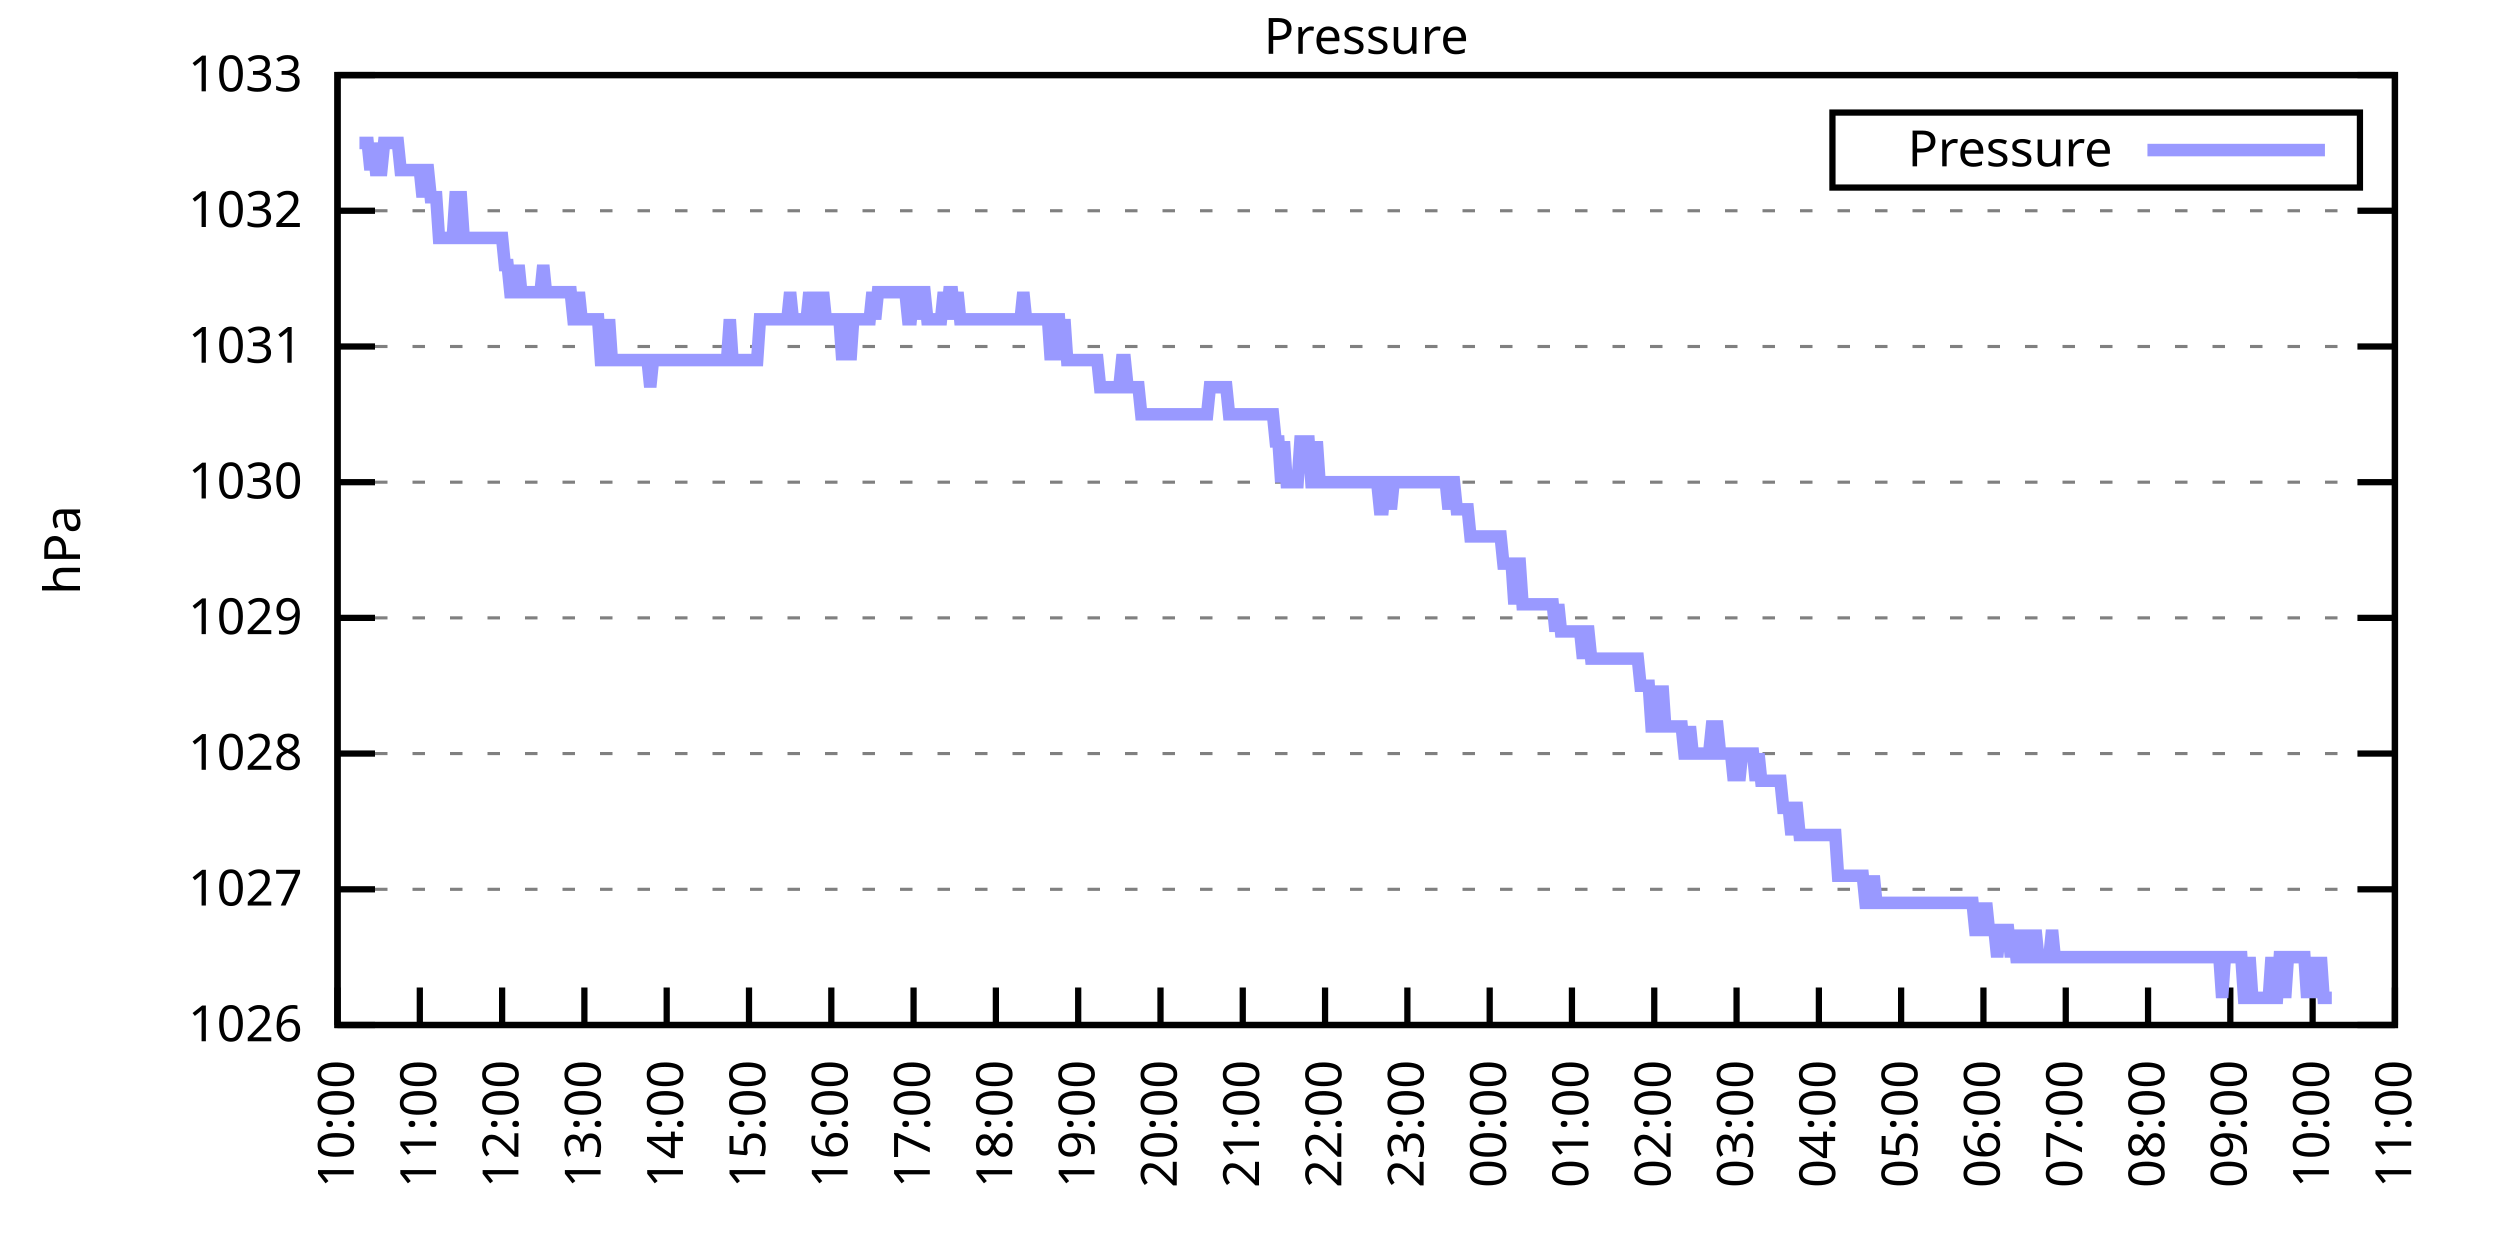
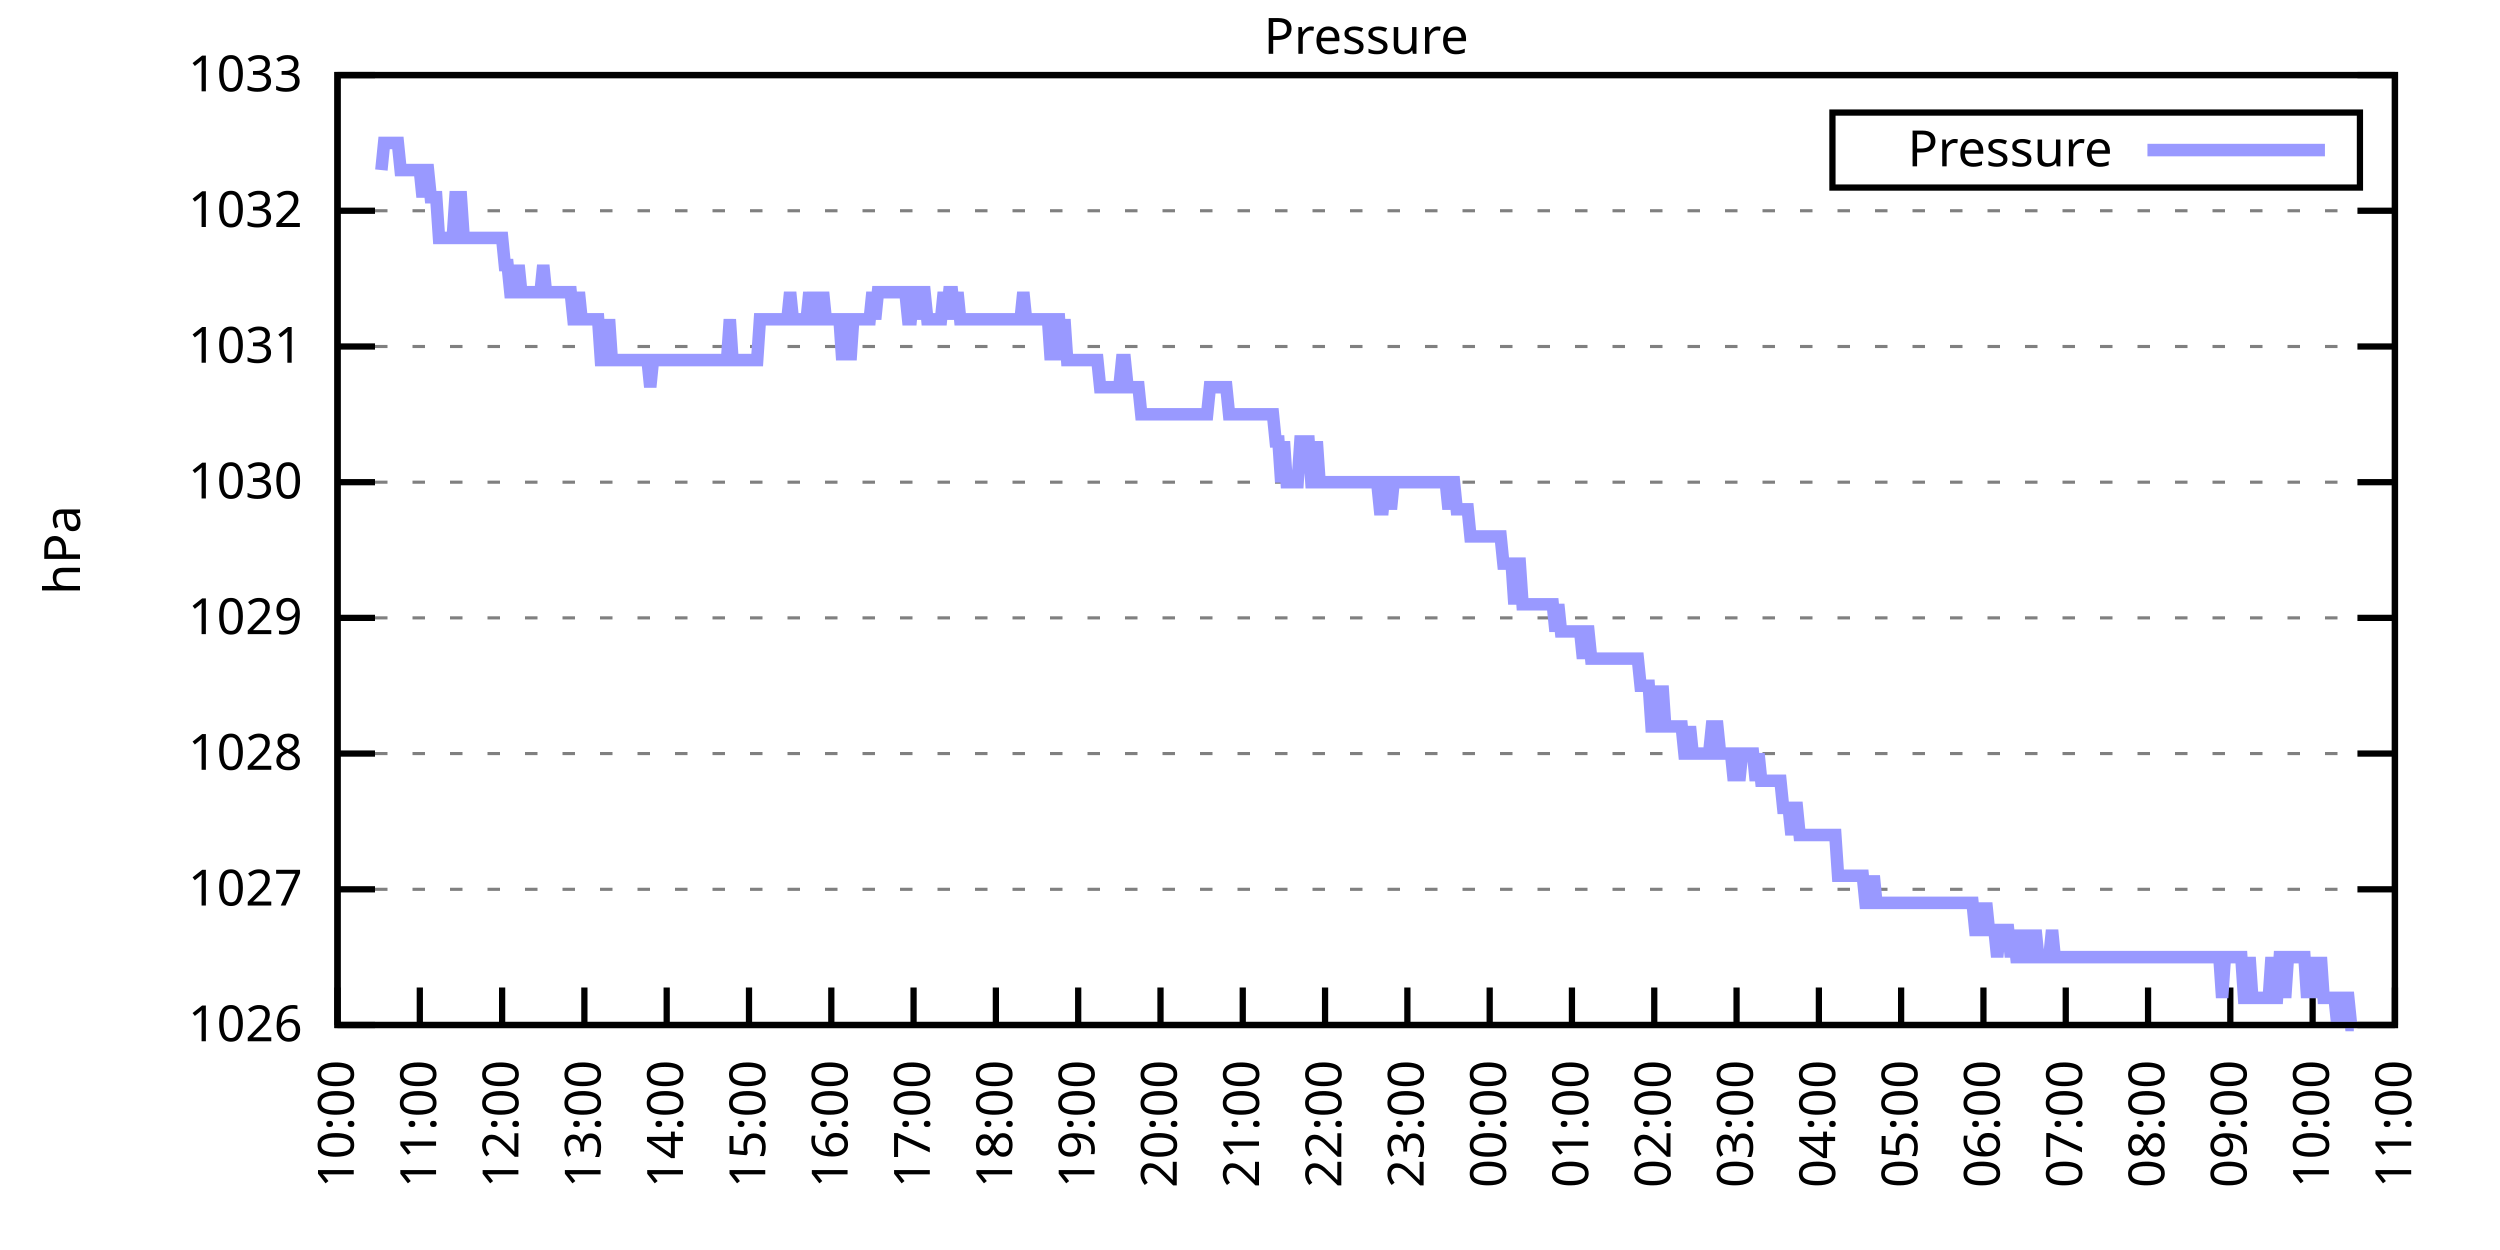
<svg xmlns="http://www.w3.org/2000/svg" xmlns:xlink="http://www.w3.org/1999/xlink" width="400" height="200" viewBox="0 0 400 200">
  <g id="gnuplot_canvas">
    <rect x="0" y="0" width="400" height="200" fill="none" />
    <defs>
      <circle id="gpDot" r="0.5" stroke-width="0.5" stroke="currentColor" />
      <path id="gpPt0" stroke-width="0.333" stroke="currentColor" d="M-1,0 h2 M0,-1 v2" />
      <path id="gpPt1" stroke-width="0.333" stroke="currentColor" d="M-1,-1 L1,1 M1,-1 L-1,1" />
      <path id="gpPt2" stroke-width="0.333" stroke="currentColor" d="M-1,0 L1,0 M0,-1 L0,1 M-1,-1 L1,1 M-1,1 L1,-1" />
      <rect id="gpPt3" stroke-width="0.333" stroke="currentColor" x="-1" y="-1" width="2" height="2" />
      <rect id="gpPt4" stroke-width="0.333" stroke="currentColor" fill="currentColor" x="-1" y="-1" width="2" height="2" />
      <circle id="gpPt5" stroke-width="0.333" stroke="currentColor" cx="0" cy="0" r="1" />
      <use xlink:href="#gpPt5" id="gpPt6" fill="currentColor" stroke="none" />
      <path id="gpPt7" stroke-width="0.333" stroke="currentColor" d="M0,-1.33 L-1.33,0.67 L1.33,0.67 z" />
      <use xlink:href="#gpPt7" id="gpPt8" fill="currentColor" stroke="none" />
      <use xlink:href="#gpPt7" id="gpPt9" stroke="currentColor" transform="rotate(180)" />
      <use xlink:href="#gpPt9" id="gpPt10" fill="currentColor" stroke="none" />
      <use xlink:href="#gpPt3" id="gpPt11" stroke="currentColor" transform="rotate(45)" />
      <use xlink:href="#gpPt11" id="gpPt12" fill="currentColor" stroke="none" />
      <path id="gpPt13" stroke-width="0.333" stroke="currentColor" d="M0,1.330 L1.265,0.411 L0.782,-1.067 L-0.782,-1.076 L-1.265,0.411 z" />
      <use xlink:href="#gpPt13" id="gpPt14" fill="currentColor" stroke="none" />
      <filter id="textbox" filterUnits="objectBoundingBox" x="0" y="0" height="1" width="1">
        <feFlood flood-color="white" flood-opacity="1" result="bgnd" />
        <feComposite in="SourceGraphic" in2="bgnd" operator="atop" />
      </filter>
      <filter id="greybox" filterUnits="objectBoundingBox" x="0" y="0" height="1" width="1">
        <feFlood flood-color="lightgrey" flood-opacity="1" result="grey" />
        <feComposite in="SourceGraphic" in2="grey" operator="atop" />
      </filter>
    </defs>
    <g fill="none" color="white" stroke="currentColor" stroke-width="1.00" stroke-linecap="butt" stroke-linejoin="miter">
</g>
    <g fill="none" color="black" stroke="currentColor" stroke-width="1.00" stroke-linecap="butt" stroke-linejoin="miter">
      <g stroke="none" shape-rendering="crispEdges">
        <polygon fill="rgb(255, 255, 255)" points="54.00,164.00 383.18,164.00 383.18,12.02 54.00,12.02 " />
      </g>
    </g>
    <g fill="none" color="black" stroke="currentColor" stroke-width="1.00" stroke-linecap="butt" stroke-linejoin="miter">
</g>
    <g fill="none" color="black" stroke="black" stroke-width="0.50" stroke-linecap="butt" stroke-linejoin="miter">
</g>
    <g fill="none" color="gray" stroke="currentColor" stroke-width="0.50" stroke-linecap="butt" stroke-linejoin="miter">
      <path stroke="gray" stroke-dasharray="2,4" class="gridline" d="M54.00,164.00 L383.19,164.00  " />
    </g>
    <g fill="none" color="gray" stroke="gray" stroke-width="1.00" stroke-linecap="butt" stroke-linejoin="miter">
</g>
    <g fill="none" color="black" stroke="currentColor" stroke-width="1.00" stroke-linecap="butt" stroke-linejoin="miter">
      <path stroke="black" d="M54.00,164.00 L60.00,164.00 M383.19,164.00 L377.19,164.00  " />
      <g transform="translate(48.40,166.60)" stroke="none" fill="black" font-family="Sans" font-size="8.00" text-anchor="end">
        <text>
          <tspan font-family="Sans"> 1026</tspan>
        </text>
      </g>
    </g>
    <g fill="none" color="black" stroke="currentColor" stroke-width="1.00" stroke-linecap="butt" stroke-linejoin="miter">
</g>
    <g fill="none" color="black" stroke="black" stroke-width="0.50" stroke-linecap="butt" stroke-linejoin="miter">
</g>
    <g fill="none" color="gray" stroke="currentColor" stroke-width="0.50" stroke-linecap="butt" stroke-linejoin="miter">
      <path stroke="gray" stroke-dasharray="2,4" class="gridline" d="M54.00,142.29 L383.19,142.29  " />
    </g>
    <g fill="none" color="gray" stroke="gray" stroke-width="1.00" stroke-linecap="butt" stroke-linejoin="miter">
</g>
    <g fill="none" color="black" stroke="currentColor" stroke-width="1.00" stroke-linecap="butt" stroke-linejoin="miter">
      <path stroke="black" d="M54.00,142.29 L60.00,142.29 M383.19,142.29 L377.19,142.29  " />
      <g transform="translate(48.40,144.89)" stroke="none" fill="black" font-family="Sans" font-size="8.00" text-anchor="end">
        <text>
          <tspan font-family="Sans"> 1027</tspan>
        </text>
      </g>
    </g>
    <g fill="none" color="black" stroke="currentColor" stroke-width="1.00" stroke-linecap="butt" stroke-linejoin="miter">
</g>
    <g fill="none" color="black" stroke="black" stroke-width="0.50" stroke-linecap="butt" stroke-linejoin="miter">
</g>
    <g fill="none" color="gray" stroke="currentColor" stroke-width="0.50" stroke-linecap="butt" stroke-linejoin="miter">
      <path stroke="gray" stroke-dasharray="2,4" class="gridline" d="M54.00,120.57 L383.19,120.57  " />
    </g>
    <g fill="none" color="gray" stroke="gray" stroke-width="1.00" stroke-linecap="butt" stroke-linejoin="miter">
</g>
    <g fill="none" color="black" stroke="currentColor" stroke-width="1.00" stroke-linecap="butt" stroke-linejoin="miter">
      <path stroke="black" d="M54.00,120.57 L60.00,120.57 M383.19,120.57 L377.19,120.57  " />
      <g transform="translate(48.40,123.17)" stroke="none" fill="black" font-family="Sans" font-size="8.00" text-anchor="end">
        <text>
          <tspan font-family="Sans"> 1028</tspan>
        </text>
      </g>
    </g>
    <g fill="none" color="black" stroke="currentColor" stroke-width="1.00" stroke-linecap="butt" stroke-linejoin="miter">
</g>
    <g fill="none" color="black" stroke="black" stroke-width="0.50" stroke-linecap="butt" stroke-linejoin="miter">
</g>
    <g fill="none" color="gray" stroke="currentColor" stroke-width="0.50" stroke-linecap="butt" stroke-linejoin="miter">
      <path stroke="gray" stroke-dasharray="2,4" class="gridline" d="M54.00,98.86 L383.19,98.86  " />
    </g>
    <g fill="none" color="gray" stroke="gray" stroke-width="1.00" stroke-linecap="butt" stroke-linejoin="miter">
</g>
    <g fill="none" color="black" stroke="currentColor" stroke-width="1.00" stroke-linecap="butt" stroke-linejoin="miter">
      <path stroke="black" d="M54.00,98.86 L60.00,98.86 M383.19,98.86 L377.19,98.86  " />
      <g transform="translate(48.40,101.46)" stroke="none" fill="black" font-family="Sans" font-size="8.00" text-anchor="end">
        <text>
          <tspan font-family="Sans"> 1029</tspan>
        </text>
      </g>
    </g>
    <g fill="none" color="black" stroke="currentColor" stroke-width="1.00" stroke-linecap="butt" stroke-linejoin="miter">
</g>
    <g fill="none" color="black" stroke="black" stroke-width="0.50" stroke-linecap="butt" stroke-linejoin="miter">
</g>
    <g fill="none" color="gray" stroke="currentColor" stroke-width="0.50" stroke-linecap="butt" stroke-linejoin="miter">
      <path stroke="gray" stroke-dasharray="2,4" class="gridline" d="M54.00,77.15 L383.19,77.15  " />
    </g>
    <g fill="none" color="gray" stroke="gray" stroke-width="1.00" stroke-linecap="butt" stroke-linejoin="miter">
</g>
    <g fill="none" color="black" stroke="currentColor" stroke-width="1.00" stroke-linecap="butt" stroke-linejoin="miter">
      <path stroke="black" d="M54.00,77.15 L60.00,77.15 M383.19,77.15 L377.19,77.15  " />
      <g transform="translate(48.40,79.75)" stroke="none" fill="black" font-family="Sans" font-size="8.00" text-anchor="end">
        <text>
          <tspan font-family="Sans"> 1030</tspan>
        </text>
      </g>
    </g>
    <g fill="none" color="black" stroke="currentColor" stroke-width="1.00" stroke-linecap="butt" stroke-linejoin="miter">
</g>
    <g fill="none" color="black" stroke="black" stroke-width="0.50" stroke-linecap="butt" stroke-linejoin="miter">
</g>
    <g fill="none" color="gray" stroke="currentColor" stroke-width="0.50" stroke-linecap="butt" stroke-linejoin="miter">
      <path stroke="gray" stroke-dasharray="2,4" class="gridline" d="M54.00,55.44 L383.19,55.44  " />
    </g>
    <g fill="none" color="gray" stroke="gray" stroke-width="1.00" stroke-linecap="butt" stroke-linejoin="miter">
</g>
    <g fill="none" color="black" stroke="currentColor" stroke-width="1.00" stroke-linecap="butt" stroke-linejoin="miter">
      <path stroke="black" d="M54.00,55.44 L60.00,55.44 M383.19,55.44 L377.19,55.44  " />
      <g transform="translate(48.40,58.04)" stroke="none" fill="black" font-family="Sans" font-size="8.00" text-anchor="end">
        <text>
          <tspan font-family="Sans"> 1031</tspan>
        </text>
      </g>
    </g>
    <g fill="none" color="black" stroke="currentColor" stroke-width="1.00" stroke-linecap="butt" stroke-linejoin="miter">
</g>
    <g fill="none" color="black" stroke="black" stroke-width="0.50" stroke-linecap="butt" stroke-linejoin="miter">
</g>
    <g fill="none" color="gray" stroke="currentColor" stroke-width="0.50" stroke-linecap="butt" stroke-linejoin="miter">
      <path stroke="gray" stroke-dasharray="2,4" class="gridline" d="M54.00,33.72 L383.19,33.72  " />
    </g>
    <g fill="none" color="gray" stroke="gray" stroke-width="1.00" stroke-linecap="butt" stroke-linejoin="miter">
</g>
    <g fill="none" color="black" stroke="currentColor" stroke-width="1.00" stroke-linecap="butt" stroke-linejoin="miter">
      <path stroke="black" d="M54.00,33.72 L60.00,33.72 M383.19,33.72 L377.19,33.72  " />
      <g transform="translate(48.40,36.32)" stroke="none" fill="black" font-family="Sans" font-size="8.00" text-anchor="end">
        <text>
          <tspan font-family="Sans"> 1032</tspan>
        </text>
      </g>
    </g>
    <g fill="none" color="black" stroke="currentColor" stroke-width="1.00" stroke-linecap="butt" stroke-linejoin="miter">
</g>
    <g fill="none" color="black" stroke="black" stroke-width="0.50" stroke-linecap="butt" stroke-linejoin="miter">
</g>
    <g fill="none" color="gray" stroke="currentColor" stroke-width="0.50" stroke-linecap="butt" stroke-linejoin="miter">
      <path stroke="gray" stroke-dasharray="2,4" class="gridline" d="M54.00,12.01 L383.19,12.01  " />
    </g>
    <g fill="none" color="gray" stroke="gray" stroke-width="1.00" stroke-linecap="butt" stroke-linejoin="miter">
</g>
    <g fill="none" color="black" stroke="currentColor" stroke-width="1.00" stroke-linecap="butt" stroke-linejoin="miter">
      <path stroke="black" d="M54.00,12.01 L60.00,12.01 M383.19,12.01 L377.19,12.01  " />
      <g transform="translate(48.40,14.61)" stroke="none" fill="black" font-family="Sans" font-size="8.00" text-anchor="end">
        <text>
          <tspan font-family="Sans"> 1033</tspan>
        </text>
      </g>
    </g>
    <g fill="none" color="black" stroke="currentColor" stroke-width="1.00" stroke-linecap="butt" stroke-linejoin="miter">
      <path stroke="black" d="M54.00,164.00 L54.00,158.00  " />
      <g transform="translate(56.60,169.60) rotate(270.00)" stroke="none" fill="black" font-family="Sans" font-size="8.00" text-anchor="end">
        <text>
          <tspan font-family="Sans">10:00</tspan>
        </text>
      </g>
    </g>
    <g fill="none" color="black" stroke="currentColor" stroke-width="1.00" stroke-linecap="butt" stroke-linejoin="miter">
      <path stroke="black" d="M67.17,164.00 L67.17,158.00  " />
      <g transform="translate(69.77,169.60) rotate(270.00)" stroke="none" fill="black" font-family="Sans" font-size="8.00" text-anchor="end">
        <text>
          <tspan font-family="Sans">11:00</tspan>
        </text>
      </g>
    </g>
    <g fill="none" color="black" stroke="currentColor" stroke-width="1.00" stroke-linecap="butt" stroke-linejoin="miter">
      <path stroke="black" d="M80.34,164.00 L80.34,158.00  " />
      <g transform="translate(82.94,169.60) rotate(270.00)" stroke="none" fill="black" font-family="Sans" font-size="8.00" text-anchor="end">
        <text>
          <tspan font-family="Sans">12:00</tspan>
        </text>
      </g>
    </g>
    <g fill="none" color="black" stroke="currentColor" stroke-width="1.00" stroke-linecap="butt" stroke-linejoin="miter">
      <path stroke="black" d="M93.50,164.00 L93.50,158.00  " />
      <g transform="translate(96.10,169.60) rotate(270.00)" stroke="none" fill="black" font-family="Sans" font-size="8.00" text-anchor="end">
        <text>
          <tspan font-family="Sans">13:00</tspan>
        </text>
      </g>
    </g>
    <g fill="none" color="black" stroke="currentColor" stroke-width="1.00" stroke-linecap="butt" stroke-linejoin="miter">
      <path stroke="black" d="M106.67,164.00 L106.67,158.00  " />
      <g transform="translate(109.27,169.60) rotate(270.00)" stroke="none" fill="black" font-family="Sans" font-size="8.00" text-anchor="end">
        <text>
          <tspan font-family="Sans">14:00</tspan>
        </text>
      </g>
    </g>
    <g fill="none" color="black" stroke="currentColor" stroke-width="1.00" stroke-linecap="butt" stroke-linejoin="miter">
      <path stroke="black" d="M119.84,164.00 L119.84,158.00  " />
      <g transform="translate(122.44,169.60) rotate(270.00)" stroke="none" fill="black" font-family="Sans" font-size="8.00" text-anchor="end">
        <text>
          <tspan font-family="Sans">15:00</tspan>
        </text>
      </g>
    </g>
    <g fill="none" color="black" stroke="currentColor" stroke-width="1.00" stroke-linecap="butt" stroke-linejoin="miter">
      <path stroke="black" d="M133.01,164.00 L133.01,158.00  " />
      <g transform="translate(135.61,169.60) rotate(270.00)" stroke="none" fill="black" font-family="Sans" font-size="8.00" text-anchor="end">
        <text>
          <tspan font-family="Sans">16:00</tspan>
        </text>
      </g>
    </g>
    <g fill="none" color="black" stroke="currentColor" stroke-width="1.00" stroke-linecap="butt" stroke-linejoin="miter">
      <path stroke="black" d="M146.17,164.00 L146.17,158.00  " />
      <g transform="translate(148.77,169.60) rotate(270.00)" stroke="none" fill="black" font-family="Sans" font-size="8.00" text-anchor="end">
        <text>
          <tspan font-family="Sans">17:00</tspan>
        </text>
      </g>
    </g>
    <g fill="none" color="black" stroke="currentColor" stroke-width="1.00" stroke-linecap="butt" stroke-linejoin="miter">
      <path stroke="black" d="M159.34,164.00 L159.34,158.00  " />
      <g transform="translate(161.94,169.60) rotate(270.00)" stroke="none" fill="black" font-family="Sans" font-size="8.00" text-anchor="end">
        <text>
          <tspan font-family="Sans">18:00</tspan>
        </text>
      </g>
    </g>
    <g fill="none" color="black" stroke="currentColor" stroke-width="1.00" stroke-linecap="butt" stroke-linejoin="miter">
      <path stroke="black" d="M172.51,164.00 L172.51,158.00  " />
      <g transform="translate(175.11,169.60) rotate(270.00)" stroke="none" fill="black" font-family="Sans" font-size="8.00" text-anchor="end">
        <text>
          <tspan font-family="Sans">19:00</tspan>
        </text>
      </g>
    </g>
    <g fill="none" color="black" stroke="currentColor" stroke-width="1.00" stroke-linecap="butt" stroke-linejoin="miter">
      <path stroke="black" d="M185.68,164.00 L185.68,158.00  " />
      <g transform="translate(188.28,169.60) rotate(270.00)" stroke="none" fill="black" font-family="Sans" font-size="8.00" text-anchor="end">
        <text>
          <tspan font-family="Sans">20:00</tspan>
        </text>
      </g>
    </g>
    <g fill="none" color="black" stroke="currentColor" stroke-width="1.00" stroke-linecap="butt" stroke-linejoin="miter">
      <path stroke="black" d="M198.84,164.00 L198.84,158.00  " />
      <g transform="translate(201.44,169.60) rotate(270.00)" stroke="none" fill="black" font-family="Sans" font-size="8.00" text-anchor="end">
        <text>
          <tspan font-family="Sans">21:00</tspan>
        </text>
      </g>
    </g>
    <g fill="none" color="black" stroke="currentColor" stroke-width="1.00" stroke-linecap="butt" stroke-linejoin="miter">
      <path stroke="black" d="M212.01,164.00 L212.01,158.00  " />
      <g transform="translate(214.61,169.60) rotate(270.00)" stroke="none" fill="black" font-family="Sans" font-size="8.00" text-anchor="end">
        <text>
          <tspan font-family="Sans">22:00</tspan>
        </text>
      </g>
    </g>
    <g fill="none" color="black" stroke="currentColor" stroke-width="1.00" stroke-linecap="butt" stroke-linejoin="miter">
      <path stroke="black" d="M225.18,164.00 L225.18,158.00  " />
      <g transform="translate(227.78,169.60) rotate(270.00)" stroke="none" fill="black" font-family="Sans" font-size="8.00" text-anchor="end">
        <text>
          <tspan font-family="Sans">23:00</tspan>
        </text>
      </g>
    </g>
    <g fill="none" color="black" stroke="currentColor" stroke-width="1.00" stroke-linecap="butt" stroke-linejoin="miter">
      <path stroke="black" d="M238.35,164.00 L238.35,158.00  " />
      <g transform="translate(240.95,169.60) rotate(270.00)" stroke="none" fill="black" font-family="Sans" font-size="8.00" text-anchor="end">
        <text>
          <tspan font-family="Sans">00:00</tspan>
        </text>
      </g>
    </g>
    <g fill="none" color="black" stroke="currentColor" stroke-width="1.00" stroke-linecap="butt" stroke-linejoin="miter">
      <path stroke="black" d="M251.51,164.00 L251.51,158.00  " />
      <g transform="translate(254.11,169.60) rotate(270.00)" stroke="none" fill="black" font-family="Sans" font-size="8.00" text-anchor="end">
        <text>
          <tspan font-family="Sans">01:00</tspan>
        </text>
      </g>
    </g>
    <g fill="none" color="black" stroke="currentColor" stroke-width="1.00" stroke-linecap="butt" stroke-linejoin="miter">
      <path stroke="black" d="M264.68,164.00 L264.68,158.00  " />
      <g transform="translate(267.28,169.60) rotate(270.00)" stroke="none" fill="black" font-family="Sans" font-size="8.00" text-anchor="end">
        <text>
          <tspan font-family="Sans">02:00</tspan>
        </text>
      </g>
    </g>
    <g fill="none" color="black" stroke="currentColor" stroke-width="1.00" stroke-linecap="butt" stroke-linejoin="miter">
      <path stroke="black" d="M277.85,164.00 L277.85,158.00  " />
      <g transform="translate(280.45,169.60) rotate(270.00)" stroke="none" fill="black" font-family="Sans" font-size="8.00" text-anchor="end">
        <text>
          <tspan font-family="Sans">03:00</tspan>
        </text>
      </g>
    </g>
    <g fill="none" color="black" stroke="currentColor" stroke-width="1.00" stroke-linecap="butt" stroke-linejoin="miter">
      <path stroke="black" d="M291.02,164.00 L291.02,158.00  " />
      <g transform="translate(293.62,169.60) rotate(270.00)" stroke="none" fill="black" font-family="Sans" font-size="8.00" text-anchor="end">
        <text>
          <tspan font-family="Sans">04:00</tspan>
        </text>
      </g>
    </g>
    <g fill="none" color="black" stroke="currentColor" stroke-width="1.00" stroke-linecap="butt" stroke-linejoin="miter">
      <path stroke="black" d="M304.18,164.00 L304.18,158.00  " />
      <g transform="translate(306.78,169.60) rotate(270.00)" stroke="none" fill="black" font-family="Sans" font-size="8.00" text-anchor="end">
        <text>
          <tspan font-family="Sans">05:00</tspan>
        </text>
      </g>
    </g>
    <g fill="none" color="black" stroke="currentColor" stroke-width="1.00" stroke-linecap="butt" stroke-linejoin="miter">
      <path stroke="black" d="M317.35,164.00 L317.35,158.00  " />
      <g transform="translate(319.95,169.60) rotate(270.00)" stroke="none" fill="black" font-family="Sans" font-size="8.00" text-anchor="end">
        <text>
          <tspan font-family="Sans">06:00</tspan>
        </text>
      </g>
    </g>
    <g fill="none" color="black" stroke="currentColor" stroke-width="1.00" stroke-linecap="butt" stroke-linejoin="miter">
      <path stroke="black" d="M330.52,164.00 L330.52,158.00  " />
      <g transform="translate(333.12,169.60) rotate(270.00)" stroke="none" fill="black" font-family="Sans" font-size="8.00" text-anchor="end">
        <text>
          <tspan font-family="Sans">07:00</tspan>
        </text>
      </g>
    </g>
    <g fill="none" color="black" stroke="currentColor" stroke-width="1.00" stroke-linecap="butt" stroke-linejoin="miter">
      <path stroke="black" d="M343.69,164.00 L343.69,158.00  " />
      <g transform="translate(346.29,169.60) rotate(270.00)" stroke="none" fill="black" font-family="Sans" font-size="8.00" text-anchor="end">
        <text>
          <tspan font-family="Sans">08:00</tspan>
        </text>
      </g>
    </g>
    <g fill="none" color="black" stroke="currentColor" stroke-width="1.00" stroke-linecap="butt" stroke-linejoin="miter">
      <path stroke="black" d="M356.85,164.00 L356.85,158.00  " />
      <g transform="translate(359.45,169.60) rotate(270.00)" stroke="none" fill="black" font-family="Sans" font-size="8.00" text-anchor="end">
        <text>
          <tspan font-family="Sans">09:00</tspan>
        </text>
      </g>
    </g>
    <g fill="none" color="black" stroke="currentColor" stroke-width="1.00" stroke-linecap="butt" stroke-linejoin="miter">
      <path stroke="black" d="M370.02,164.00 L370.02,158.00  " />
      <g transform="translate(372.62,169.60) rotate(270.00)" stroke="none" fill="black" font-family="Sans" font-size="8.00" text-anchor="end">
        <text>
          <tspan font-family="Sans">10:00</tspan>
        </text>
      </g>
    </g>
    <g fill="none" color="black" stroke="currentColor" stroke-width="1.00" stroke-linecap="butt" stroke-linejoin="miter">
      <path stroke="black" d="M383.19,164.00 L383.19,158.00  " />
      <g transform="translate(385.79,169.60) rotate(270.00)" stroke="none" fill="black" font-family="Sans" font-size="8.00" text-anchor="end">
        <text>
          <tspan font-family="Sans">11:00</tspan>
        </text>
      </g>
    </g>
    <g fill="none" color="black" stroke="currentColor" stroke-width="1.00" stroke-linecap="butt" stroke-linejoin="miter">
</g>
    <g fill="none" color="black" stroke="currentColor" stroke-width="1.00" stroke-linecap="butt" stroke-linejoin="miter">
      <path stroke="black" d="M54.00,12.01 L54.00,164.00 L383.19,164.00 L383.19,12.01 L54.00,12.01 Z  " />
    </g>
    <g fill="none" color="black" stroke="currentColor" stroke-width="1.00" stroke-linecap="butt" stroke-linejoin="miter">
</g>
    <g fill="none" color="black" stroke="currentColor" stroke-width="1.00" stroke-linecap="butt" stroke-linejoin="miter">
      <path stroke="black" d="M293.19,30.01 L293.19,18.01 L377.59,18.01 L377.59,30.01 L293.19,30.01 Z  " />
    </g>
    <g id="Pressure_plot_1">
      <g fill="none" color="white" stroke="black" stroke-width="2.00" stroke-linecap="butt" stroke-linejoin="miter">
</g>
      <g fill="none" color="black" stroke="currentColor" stroke-width="2.00" stroke-linecap="butt" stroke-linejoin="miter">
        <g transform="translate(337.99,26.61)" stroke="none" fill="black" font-family="Sans" font-size="8.00" text-anchor="end">
          <text>
            <tspan font-family="Sans">Pressure</tspan>
          </text>
        </g>
      </g>
      <g fill="none" color="black" stroke="currentColor" stroke-width="2.00" stroke-linecap="butt" stroke-linejoin="miter">
-         <path stroke="rgb(153, 153, 255)" d="M343.59,24.01 L371.99,24.01 M57.51,22.87 L57.95,22.87 L58.39,22.87 L58.83,22.87 L59.27,27.21 L59.71,22.87   L60.14,27.21 L60.58,27.21 L61.02,27.21 L61.46,22.87 L61.90,22.87 L62.34,22.87 L62.78,22.87 L63.22,22.87   L63.66,22.87 L64.10,27.21 L64.53,27.21 L64.97,27.21 L65.41,27.21 L65.85,27.21 L66.29,27.21 L66.73,27.21   L67.17,27.21 L67.61,31.55 L68.05,27.21 L68.48,27.21 L68.92,31.55 L69.36,31.55 L69.80,31.55 L70.24,38.07   L70.68,38.07 L71.12,38.07 L71.56,38.07 L72.00,38.07 L72.43,38.07 L72.87,31.55 L73.31,31.55 L73.75,31.55   L74.19,38.07 L74.63,38.07 L75.07,38.07 L75.51,38.07 L75.95,38.07 L76.38,38.07 L76.82,38.07 L77.26,38.07   L77.70,38.07 L78.14,38.07 L78.58,38.07 L79.02,38.07 L79.46,38.07 L79.90,38.07 L80.34,38.07 L80.77,42.41   L81.21,42.41 L81.65,46.75 L82.09,46.75 L82.53,46.75 L82.97,42.41 L83.41,46.75 L83.85,46.75 L84.29,46.75   L84.72,46.75 L85.16,46.75 L85.60,46.75 L86.04,46.75 L86.48,46.75 L86.92,42.41 L87.36,46.75 L87.80,46.75   L88.24,46.75 L88.67,46.75 L89.11,46.75 L89.55,46.75 L89.99,46.75 L90.43,46.75 L90.87,46.75 L91.31,46.75   L91.75,51.09 L92.19,51.09 L92.62,46.75 L93.06,51.09 L93.50,51.09 L93.94,51.09 L94.38,51.09 L94.82,51.09   L95.26,51.09 L95.70,51.09 L96.14,57.61 L96.58,57.61 L97.01,57.61 L97.45,51.09 L97.89,57.61 L98.33,57.61   L98.77,57.61 L99.21,57.61 L99.65,57.61 L100.09,57.61 L100.53,57.61 L100.96,57.61 L101.40,57.61 L101.84,57.61   L102.28,57.61 L102.72,57.61 L103.16,57.61 L103.60,57.61 L104.04,61.95 L104.48,57.61 L104.91,57.61 L105.35,57.61   L105.79,57.61 L106.23,57.61 L106.67,57.61 L107.11,57.61 L107.55,57.61 L107.99,57.61 L108.43,57.61 L108.87,57.61   L109.30,57.61 L109.74,57.61 L110.18,57.61 L110.62,57.61 L111.06,57.61 L111.50,57.61 L111.94,57.61 L112.38,57.61   L112.82,57.61 L113.25,57.61 L113.69,57.61 L114.13,57.61 L114.57,57.61 L115.01,57.61 L115.45,57.61 L115.89,57.61   L116.33,57.61 L116.77,51.09 L117.20,57.61 L117.64,57.61 L118.08,57.61 L118.52,57.61 L118.96,57.61 L119.40,57.61   L119.84,57.61 L120.28,57.61 L120.72,57.61 L121.15,57.61 L121.59,51.09 L122.03,51.09 L122.47,51.09 L122.91,51.09   L123.35,51.09 L123.79,51.09 L124.23,51.09 L124.67,51.09 L125.11,51.09 L125.54,51.09 L125.98,51.09 L126.42,46.75   L126.86,51.09 L127.30,51.09 L127.74,51.09 L128.18,51.09 L128.62,51.09 L129.06,51.09 L129.49,46.75 L129.93,51.09   L130.37,51.09 L130.81,46.75 L131.25,51.09 L131.69,46.75 L132.13,51.09 L132.57,51.09 L133.01,51.09 L133.44,51.09   L133.88,51.09 L134.32,51.09 L134.76,57.61 L135.20,51.09 L135.64,51.09 L136.08,57.61 L136.52,51.09 L136.96,51.09   L137.39,51.09 L137.83,51.09 L138.27,51.09 L138.71,51.09 L139.15,51.09 L139.59,46.75 L140.03,51.09 L140.47,46.75   L140.91,46.75 L141.35,46.75 L141.78,46.75 L142.22,46.75 L142.66,46.75 L143.10,46.75 L143.54,46.75 L143.98,46.75   L144.42,46.75 L144.86,46.75 L145.30,51.09 L145.73,51.09 L146.17,46.75 L146.61,46.75 L147.05,51.09 L147.49,46.75   L147.93,46.75 L148.37,51.09 L148.81,51.09 L149.25,51.09 L149.68,51.09 L150.12,51.09 L150.56,51.09 L151.00,46.75   L151.44,51.09 L151.88,46.75 L152.32,46.75 L152.76,51.09 L153.20,46.75 L153.63,51.09 L154.07,51.09 L154.51,51.09   L154.95,51.09 L155.39,51.09 L155.83,51.09 L156.27,51.09 L156.71,51.09 L157.15,51.09 L157.59,51.09 L158.02,51.09   L158.46,51.09 L158.90,51.09 L159.34,51.09 L159.78,51.09 L160.22,51.09 L160.66,51.09 L161.10,51.09 L161.54,51.09   L161.97,51.09 L162.41,51.09 L162.85,51.09 L163.29,51.09 L163.73,46.75 L164.17,51.09 L164.61,51.09 L165.05,51.09   L165.49,51.09 L165.92,51.09 L166.36,51.09 L166.80,51.09 L167.24,51.09 L167.68,51.09 L168.12,57.61 L168.56,51.09   L169.00,51.09 L169.44,51.09 L169.87,57.61 L170.31,51.09 L170.75,57.61 L171.19,57.61 L171.63,57.61 L172.07,57.61   L172.51,57.61 L172.95,57.61 L173.39,57.61 L173.83,57.61 L174.26,57.61 L174.70,57.61 L175.14,57.61 L175.58,57.61   L176.02,61.95 L176.46,61.95 L176.90,61.95 L177.34,61.95 L177.78,61.95 L178.21,61.95 L178.65,61.95 L179.09,61.95   L179.53,57.61 L179.97,57.61 L180.41,61.95 L180.85,61.95 L181.29,61.95 L181.73,61.95 L182.16,61.95 L182.60,66.29   L183.04,66.29 L183.48,66.29 L183.92,66.29 L184.36,66.29 L184.80,66.29 L185.24,66.29 L185.68,66.29 L186.11,66.29   L186.55,66.29 L186.99,66.29 L187.43,66.29 L187.87,66.29 L188.31,66.29 L188.75,66.29 L189.19,66.29 L189.63,66.29   L190.07,66.29 L190.50,66.29 L190.94,66.29 L191.38,66.29 L191.82,66.29 L192.26,66.29 L192.70,66.29 L193.14,66.29   L193.58,61.95 L194.02,61.95 L194.45,61.95 L194.89,61.95 L195.33,61.95 L195.77,61.95 L196.21,61.95 L196.65,66.29   L197.09,66.29 L197.53,66.29 L197.97,66.29 L198.40,66.29 L198.84,66.29 L199.28,66.29 L199.72,66.29 L200.16,66.29   L200.60,66.29 L201.04,66.29 L201.48,66.29 L201.92,66.29 L202.35,66.29 L202.79,66.29 L203.23,66.29 L203.67,66.29   L204.11,70.63 L204.55,70.63 L204.99,77.15 L205.43,70.63 L205.87,77.15 L206.31,77.15 L206.74,77.15 L207.18,77.15   L207.62,77.15 L208.06,70.63 L208.50,70.63 L208.94,70.63 L209.38,70.63 L209.82,77.15 L210.26,77.15 L210.69,70.63   L211.13,77.15 L211.57,77.15 L212.01,77.15 L212.45,77.15 L212.89,77.15 L213.33,77.15 L213.77,77.15 L214.21,77.15   L214.64,77.15 L215.08,77.15 L215.52,77.15 L215.96,77.15 L216.40,77.15 L216.84,77.15 L217.28,77.15 L217.72,77.15   L218.16,77.15 L218.60,77.15 L219.03,77.15 L219.47,77.15 L219.91,77.15 L220.35,77.15 L220.79,81.49 L221.23,81.49   L221.67,77.15 L222.11,77.15 L222.55,81.49 L222.98,77.15 L223.42,77.15 L223.86,77.15 L224.30,77.15 L224.74,77.15   L225.18,77.15 L225.62,77.15 L226.06,77.15 L226.50,77.15 L226.93,77.15 L227.37,77.15 L227.81,77.15 L228.25,77.15   L228.69,77.15 L229.13,77.15 L229.57,77.15 L230.01,77.15 L230.45,77.15 L230.88,77.15 L231.32,77.15 L231.76,81.49   L232.20,77.15 L232.64,77.15 L233.08,81.49 L233.52,81.49 L233.96,81.49 L234.40,81.49 L234.84,81.49 L235.27,85.83   L235.71,85.83 L236.15,85.83 L236.59,85.83 L237.03,85.83 L237.47,85.83 L237.91,85.83 L238.35,85.83 L238.79,85.83   L239.22,85.83 L239.66,85.83 L240.10,85.83 L240.54,90.18 L240.98,90.18 L241.42,90.18 L241.86,90.18 L242.30,96.69   L242.74,90.18 L243.17,90.18 L243.61,96.69 L244.05,96.69 L244.49,96.69 L244.93,96.69 L245.37,96.69 L245.81,96.69   L246.25,96.69 L246.69,96.69 L247.12,96.69 L247.56,96.69 L248.00,96.69 L248.44,96.69 L248.88,101.03 L249.32,96.69   L249.76,101.03 L250.20,101.03 L250.64,101.03 L251.08,101.03 L251.51,101.03 L251.95,101.03 L252.39,101.03 L252.83,101.03   L253.27,105.38 L253.71,101.03 L254.15,101.03 L254.59,105.38 L255.03,105.38 L255.46,105.38 L255.90,105.38 L256.34,105.38   L256.78,105.38 L257.22,105.38 L257.66,105.38 L258.10,105.38 L258.54,105.38 L258.98,105.38 L259.41,105.38 L259.85,105.38   L260.29,105.38 L260.73,105.38 L261.17,105.38 L261.61,105.38 L262.05,105.38 L262.49,109.72 L262.93,109.72 L263.36,109.72   L263.80,109.72 L264.24,116.23 L264.68,116.23 L265.12,109.72 L265.56,116.23 L266.00,109.72 L266.44,116.23 L266.88,116.23   L267.32,116.23 L267.75,116.23 L268.19,116.23 L268.63,116.23 L269.07,116.23 L269.51,120.57 L269.95,120.57 L270.39,116.23   L270.83,120.57 L271.27,120.57 L271.70,120.57 L272.14,120.57 L272.58,120.57 L273.02,120.57 L273.46,120.57 L273.90,116.23   L274.34,116.23 L274.78,116.23 L275.22,120.57 L275.65,120.57 L276.09,120.57 L276.53,120.57 L276.97,120.57 L277.41,124.92   L277.85,120.57 L278.29,124.92 L278.73,120.57 L279.17,120.57 L279.60,120.57 L280.04,120.57 L280.48,120.57 L280.92,124.92   L281.36,120.57 L281.80,124.92 L282.24,124.92 L282.68,124.92 L283.12,124.92 L283.56,124.92 L283.99,124.92 L284.43,124.92   L284.87,124.92 L285.31,129.26 L285.75,129.26 L286.19,129.26 L286.63,133.60 L287.07,129.26 L287.51,129.26 L287.94,133.60   L288.38,133.60 L288.82,133.60 L289.26,133.60 L289.70,133.60 L290.14,133.60 L290.58,133.60 L291.02,133.60 L291.46,133.60   L291.89,133.60 L292.33,133.60 L292.77,133.60 L293.21,133.60 L293.65,133.60 L294.09,140.12 L294.53,140.12 L294.97,140.12   L295.41,140.12 L295.84,140.12 L296.28,140.12 L296.72,140.12 L297.16,140.12 L297.60,140.12 L298.04,140.12 L298.48,144.46   L298.92,144.46 L299.36,144.46 L299.80,140.12 L300.23,144.46 L300.67,144.46 L301.11,144.46 L301.55,144.46 L301.99,144.46   L302.43,144.46 L302.87,144.46 L303.31,144.46 L303.75,144.46 L304.18,144.46 L304.62,144.46 L305.06,144.46 L305.50,144.46   L305.94,144.46 L306.38,144.46 L306.82,144.46 L307.26,144.46 L307.70,144.46 L308.13,144.46 L308.57,144.46 L309.01,144.46   L309.45,144.46 L309.89,144.46 L310.33,144.46 L310.77,144.46 L311.21,144.46 L311.65,144.46 L312.08,144.46 L312.52,144.46   L312.96,144.46 L313.40,144.46 L313.84,144.46 L314.28,144.46 L314.72,144.46 L315.16,144.46 L315.60,144.46 L316.04,148.80   L316.47,148.80 L316.91,144.46 L317.35,148.80 L317.79,144.46 L318.23,148.80 L318.67,148.80 L319.11,148.80 L319.55,153.14   L319.99,148.80 L320.42,148.80 L320.86,148.80 L321.30,148.80 L321.74,153.14 L322.18,148.80 L322.62,153.14 L323.06,153.14   L323.50,148.80 L323.94,153.14 L324.37,148.80 L324.81,153.14 L325.25,153.14 L325.69,148.80 L326.13,153.14 L326.57,153.14   L327.01,153.14 L327.45,153.14 L327.89,153.14 L328.33,148.80 L328.76,153.14 L329.20,153.14 L329.64,153.14 L330.08,153.14   L330.52,153.14 L330.96,153.14 L331.40,153.14 L331.84,153.14 L332.28,153.14 L332.71,153.14 L333.15,153.14 L333.59,153.14   L334.03,153.14 L334.47,153.14 L334.91,153.14 L335.35,153.14 L335.79,153.14 L336.23,153.14 L336.66,153.14 L337.10,153.14   L337.54,153.14 L337.98,153.14 L338.42,153.14 L338.86,153.14 L339.30,153.14 L339.74,153.14 L340.18,153.14 L340.61,153.14   L341.05,153.14 L341.49,153.14 L341.93,153.14 L342.37,153.14 L342.81,153.14 L343.25,153.14 L343.69,153.14 L344.13,153.14   L344.57,153.14 L345.00,153.14 L345.44,153.14 L345.88,153.14 L346.32,153.14 L346.76,153.14 L347.20,153.14 L347.64,153.14   L348.08,153.14 L348.52,153.14 L348.95,153.14 L349.39,153.14 L349.83,153.14 L350.27,153.14 L350.71,153.14 L351.15,153.14   L351.59,153.14 L352.03,153.14 L352.47,153.14 L352.90,153.14 L353.34,153.14 L353.78,153.14 L354.22,153.14 L354.66,153.14   L355.10,153.14 L355.54,159.66 L355.98,153.14 L356.42,153.14 L356.85,153.14 L357.29,153.14 L357.73,153.14 L358.17,153.14   L358.61,153.14 L359.05,159.66 L359.49,159.66 L359.93,153.14 L360.37,159.66 L360.81,159.66 L361.24,159.66 L361.68,159.66   L362.12,159.66 L362.56,159.66 L363.00,159.66 L363.44,153.14 L363.88,159.66 L364.32,159.66 L364.76,153.14 L365.19,153.14   L365.63,159.66 L366.07,153.14 L366.51,153.14 L366.95,153.14 L367.39,153.14 L367.83,153.14 L368.27,153.14 L368.71,153.14   L369.14,159.66 L369.58,153.14 L370.02,159.66 L370.46,153.14 L370.90,159.66 L371.34,153.14 L371.78,159.66 L372.22,159.66   L372.66,159.66 L373.09,159.66  " />
+         <path stroke="rgb(153, 153, 255)" d="M343.59,24.01 L371.99,24.01 M61.02,27.21 L61.46,22.87 L61.90,22.87 L62.34,22.87 L62.78,22.87 L63.22,22.87   L63.66,22.87 L64.10,27.21 L64.53,27.21 L64.97,27.21 L65.41,27.21 L65.85,27.21 L66.29,27.21 L66.73,27.21   L67.17,27.21 L67.61,31.55 L68.05,27.21 L68.48,27.21 L68.92,31.55 L69.36,31.55 L69.80,31.55 L70.24,38.07   L70.68,38.07 L71.12,38.07 L71.56,38.07 L72.00,38.07 L72.43,38.07 L72.87,31.55 L73.31,31.55 L73.75,31.55   L74.19,38.07 L74.63,38.07 L75.07,38.07 L75.51,38.07 L75.95,38.07 L76.38,38.07 L76.82,38.07 L77.26,38.07   L77.70,38.07 L78.14,38.07 L78.58,38.07 L79.02,38.07 L79.46,38.07 L79.90,38.07 L80.34,38.07 L80.77,42.41   L81.21,42.41 L81.65,46.75 L82.09,46.75 L82.53,46.75 L82.97,42.41 L83.41,46.75 L83.85,46.75 L84.29,46.75   L84.72,46.75 L85.16,46.75 L85.60,46.75 L86.04,46.75 L86.48,46.75 L86.92,42.41 L87.36,46.75 L87.80,46.75   L88.24,46.75 L88.67,46.75 L89.11,46.75 L89.55,46.75 L89.99,46.75 L90.43,46.75 L90.87,46.75 L91.31,46.75   L91.75,51.09 L92.19,51.09 L92.62,46.75 L93.06,51.09 L93.50,51.09 L93.94,51.09 L94.38,51.09 L94.82,51.09   L95.26,51.09 L95.70,51.09 L96.14,57.61 L96.58,57.61 L97.01,57.61 L97.45,51.09 L97.89,57.61 L98.33,57.61   L98.77,57.61 L99.21,57.61 L99.65,57.61 L100.09,57.61 L100.53,57.61 L100.96,57.61 L101.40,57.61 L101.84,57.61   L102.28,57.61 L102.72,57.61 L103.16,57.61 L103.60,57.61 L104.04,61.95 L104.48,57.61 L104.91,57.61 L105.35,57.61   L105.79,57.61 L106.23,57.61 L106.67,57.61 L107.11,57.61 L107.55,57.61 L107.99,57.61 L108.43,57.61 L108.87,57.61   L109.30,57.61 L109.74,57.61 L110.18,57.61 L110.62,57.61 L111.06,57.61 L111.50,57.61 L111.94,57.61 L112.38,57.61   L112.82,57.61 L113.25,57.61 L113.69,57.61 L114.13,57.61 L114.57,57.61 L115.01,57.61 L115.45,57.61 L115.89,57.61   L116.33,57.61 L116.77,51.09 L117.20,57.61 L117.64,57.61 L118.08,57.61 L118.52,57.61 L118.96,57.61 L119.40,57.61   L119.84,57.61 L120.28,57.61 L120.72,57.61 L121.15,57.61 L121.59,51.09 L122.03,51.09 L122.47,51.09 L122.91,51.09   L123.35,51.09 L123.79,51.09 L124.23,51.09 L124.67,51.09 L125.11,51.09 L125.54,51.09 L125.98,51.09 L126.42,46.75   L126.86,51.09 L127.30,51.09 L127.74,51.09 L128.18,51.09 L128.62,51.09 L129.06,51.09 L129.49,46.75 L129.93,51.09   L130.37,51.09 L130.81,46.75 L131.25,51.09 L131.69,46.75 L132.13,51.09 L132.57,51.09 L133.01,51.09 L133.44,51.09   L133.88,51.09 L134.32,51.09 L134.76,57.61 L135.20,51.09 L135.64,51.09 L136.08,57.61 L136.52,51.09 L136.96,51.09   L137.39,51.09 L137.83,51.09 L138.27,51.09 L138.71,51.09 L139.15,51.09 L139.59,46.75 L140.03,51.09 L140.47,46.75   L140.91,46.75 L141.35,46.75 L141.78,46.75 L142.22,46.75 L142.66,46.75 L143.10,46.75 L143.54,46.75 L143.98,46.75   L144.42,46.75 L144.86,46.75 L145.30,51.09 L145.73,51.09 L146.17,46.75 L146.61,46.75 L147.05,51.09 L147.49,46.75   L147.93,46.75 L148.37,51.09 L148.81,51.09 L149.25,51.09 L149.68,51.09 L150.12,51.09 L150.56,51.09 L151.00,46.75   L151.44,51.09 L151.88,46.75 L152.32,46.75 L152.76,51.09 L153.20,46.75 L153.63,51.09 L154.07,51.09 L154.51,51.09   L154.95,51.09 L155.39,51.09 L155.83,51.09 L156.27,51.09 L156.71,51.09 L157.15,51.09 L157.59,51.09 L158.02,51.09   L158.46,51.09 L158.90,51.09 L159.34,51.09 L159.78,51.09 L160.22,51.09 L160.66,51.09 L161.10,51.09 L161.54,51.09   L161.97,51.09 L162.41,51.09 L162.85,51.09 L163.29,51.09 L163.73,46.75 L164.17,51.09 L164.61,51.09 L165.05,51.09   L165.49,51.09 L165.92,51.09 L166.36,51.09 L166.80,51.09 L167.24,51.09 L167.68,51.09 L168.12,57.61 L168.56,51.09   L169.00,51.09 L169.44,51.09 L169.87,57.61 L170.31,51.09 L170.75,57.61 L171.19,57.61 L171.63,57.61 L172.07,57.61   L172.51,57.61 L172.95,57.61 L173.39,57.61 L173.83,57.61 L174.26,57.61 L174.70,57.61 L175.14,57.61 L175.58,57.61   L176.02,61.95 L176.46,61.95 L176.90,61.95 L177.34,61.95 L177.78,61.95 L178.21,61.95 L178.65,61.95 L179.09,61.95   L179.53,57.61 L179.97,57.61 L180.41,61.95 L180.85,61.95 L181.29,61.95 L181.73,61.95 L182.16,61.95 L182.60,66.29   L183.04,66.29 L183.48,66.29 L183.92,66.29 L184.36,66.29 L184.80,66.29 L185.24,66.29 L185.68,66.29 L186.11,66.29   L186.55,66.29 L186.99,66.29 L187.43,66.29 L187.87,66.29 L188.31,66.29 L188.75,66.29 L189.19,66.29 L189.63,66.29   L190.07,66.29 L190.50,66.29 L190.94,66.29 L191.38,66.29 L191.82,66.29 L192.26,66.29 L192.70,66.29 L193.14,66.29   L193.58,61.95 L194.02,61.95 L194.45,61.95 L194.89,61.95 L195.33,61.95 L195.77,61.95 L196.21,61.95 L196.65,66.29   L197.09,66.29 L197.53,66.29 L197.97,66.29 L198.40,66.29 L198.84,66.29 L199.28,66.29 L199.72,66.29 L200.16,66.29   L200.60,66.29 L201.04,66.29 L201.48,66.29 L201.92,66.29 L202.35,66.29 L202.79,66.29 L203.23,66.29 L203.67,66.29   L204.11,70.63 L204.55,70.63 L204.99,77.15 L205.43,70.63 L205.87,77.15 L206.31,77.15 L206.74,77.15 L207.18,77.15   L207.62,77.15 L208.06,70.63 L208.50,70.63 L208.94,70.63 L209.38,70.63 L209.82,77.15 L210.26,77.15 L210.69,70.63   L211.13,77.15 L211.57,77.15 L212.01,77.15 L212.45,77.15 L212.89,77.15 L213.33,77.15 L213.77,77.15 L214.21,77.15   L214.64,77.15 L215.08,77.15 L215.52,77.15 L215.96,77.15 L216.40,77.15 L216.84,77.15 L217.28,77.15 L217.72,77.15   L218.16,77.15 L218.60,77.15 L219.03,77.15 L219.47,77.15 L219.91,77.15 L220.35,77.15 L220.79,81.49 L221.23,81.49   L221.67,77.15 L222.11,77.15 L222.55,81.49 L222.98,77.15 L223.42,77.15 L223.86,77.15 L224.30,77.15 L224.74,77.15   L225.18,77.15 L225.62,77.15 L226.06,77.15 L226.50,77.15 L226.93,77.15 L227.37,77.15 L227.81,77.15 L228.25,77.15   L228.69,77.15 L229.13,77.15 L229.57,77.15 L230.01,77.15 L230.45,77.15 L230.88,77.15 L231.32,77.15 L231.76,81.49   L232.20,77.15 L232.64,77.15 L233.08,81.49 L233.52,81.49 L233.96,81.49 L234.40,81.49 L234.84,81.49 L235.27,85.83   L235.71,85.83 L236.15,85.83 L236.59,85.83 L237.03,85.83 L237.47,85.83 L237.91,85.83 L238.35,85.83 L238.79,85.83   L239.22,85.83 L239.66,85.83 L240.10,85.83 L240.54,90.18 L240.98,90.18 L241.42,90.18 L241.86,90.18 L242.30,96.69   L242.74,90.18 L243.17,90.18 L243.61,96.69 L244.05,96.69 L244.49,96.69 L244.93,96.69 L245.37,96.69 L245.81,96.69   L246.25,96.69 L246.69,96.69 L247.12,96.69 L247.56,96.69 L248.00,96.69 L248.44,96.69 L248.88,101.03 L249.32,96.69   L249.76,101.03 L250.20,101.03 L250.64,101.03 L251.08,101.03 L251.51,101.03 L251.95,101.03 L252.39,101.03 L252.83,101.03   L253.27,105.38 L253.71,101.03 L254.15,101.03 L254.59,105.38 L255.03,105.38 L255.46,105.38 L255.90,105.38 L256.34,105.38   L256.78,105.38 L257.22,105.38 L257.66,105.38 L258.10,105.38 L258.54,105.38 L258.98,105.38 L259.41,105.38 L259.85,105.38   L260.29,105.38 L260.73,105.38 L261.17,105.38 L261.61,105.38 L262.05,105.38 L262.49,109.72 L262.93,109.72 L263.36,109.72   L263.80,109.72 L264.24,116.23 L264.68,116.23 L265.12,109.72 L265.56,116.23 L266.00,109.72 L266.44,116.23 L266.88,116.23   L267.32,116.23 L267.75,116.23 L268.19,116.23 L268.63,116.23 L269.07,116.23 L269.51,120.57 L269.95,120.57 L270.39,116.23   L270.83,120.57 L271.27,120.57 L271.70,120.57 L272.14,120.57 L272.58,120.57 L273.02,120.57 L273.46,120.57 L273.90,116.23   L274.34,116.23 L274.78,116.23 L275.22,120.57 L275.65,120.57 L276.09,120.57 L276.53,120.57 L276.97,120.57 L277.41,124.92   L277.85,120.57 L278.29,124.92 L278.73,120.57 L279.17,120.57 L279.60,120.57 L280.04,120.57 L280.48,120.57 L280.92,124.92   L281.36,120.57 L281.80,124.92 L282.24,124.92 L282.68,124.92 L283.12,124.92 L283.56,124.92 L283.99,124.92 L284.43,124.92   L284.87,124.92 L285.31,129.26 L285.75,129.26 L286.19,129.26 L286.63,133.60 L287.07,129.26 L287.51,129.26 L287.94,133.60   L288.38,133.60 L288.82,133.60 L289.26,133.60 L289.70,133.60 L290.14,133.60 L290.58,133.60 L291.02,133.60 L291.46,133.60   L291.89,133.60 L292.33,133.60 L292.77,133.60 L293.21,133.60 L293.65,133.60 L294.09,140.12 L294.53,140.12 L294.97,140.12   L295.41,140.12 L295.84,140.12 L296.28,140.12 L296.72,140.12 L297.16,140.12 L297.60,140.12 L298.04,140.12 L298.48,144.46   L298.92,144.46 L299.36,144.46 L299.80,140.12 L300.23,144.46 L300.67,144.46 L301.11,144.46 L301.55,144.46 L301.99,144.46   L302.43,144.46 L302.87,144.46 L303.31,144.46 L303.75,144.46 L304.18,144.46 L304.62,144.46 L305.06,144.46 L305.50,144.46   L305.94,144.46 L306.38,144.46 L306.82,144.46 L307.26,144.46 L307.70,144.46 L308.13,144.46 L308.57,144.46 L309.01,144.46   L309.45,144.46 L309.89,144.46 L310.33,144.46 L310.77,144.46 L311.21,144.46 L311.65,144.46 L312.08,144.46 L312.52,144.46   L312.96,144.46 L313.40,144.46 L313.84,144.46 L314.28,144.46 L314.72,144.46 L315.16,144.46 L315.60,144.46 L316.04,148.80   L316.47,148.80 L316.91,144.46 L317.35,148.80 L317.79,144.46 L318.23,148.80 L318.67,148.80 L319.11,148.80 L319.55,153.14   L319.99,148.80 L320.42,148.80 L320.86,148.80 L321.30,148.80 L321.74,153.14 L322.18,148.80 L322.62,153.14 L323.06,153.14   L323.50,148.80 L323.94,153.14 L324.37,148.80 L324.81,153.14 L325.25,153.14 L325.69,148.80 L326.13,153.14 L326.57,153.14   L327.01,153.14 L327.45,153.14 L327.89,153.14 L328.33,148.80 L328.76,153.14 L329.20,153.14 L329.64,153.14 L330.08,153.14   L330.52,153.14 L330.96,153.14 L331.40,153.14 L331.84,153.14 L332.28,153.14 L332.71,153.14 L333.15,153.14 L333.59,153.14   L334.03,153.14 L334.47,153.14 L334.91,153.14 L335.35,153.14 L335.79,153.14 L336.23,153.14 L336.66,153.14 L337.10,153.14   L337.54,153.14 L337.98,153.14 L338.42,153.14 L338.86,153.14 L339.30,153.14 L339.74,153.14 L340.18,153.14 L340.61,153.14   L341.05,153.14 L341.49,153.14 L341.93,153.14 L342.37,153.14 L342.81,153.14 L343.25,153.14 L343.69,153.14 L344.13,153.14   L344.57,153.14 L345.00,153.14 L345.44,153.14 L345.88,153.14 L346.32,153.14 L346.76,153.14 L347.20,153.14 L347.64,153.14   L348.08,153.14 L348.52,153.14 L348.95,153.14 L349.39,153.14 L349.83,153.14 L350.27,153.14 L350.71,153.14 L351.15,153.14   L351.59,153.14 L352.03,153.14 L352.47,153.14 L352.90,153.14 L353.34,153.14 L353.78,153.14 L354.22,153.14 L354.66,153.14   L355.10,153.14 L355.54,159.66 L355.98,153.14 L356.42,153.14 L356.85,153.14 L357.29,153.14 L357.73,153.14 L358.17,153.14   L358.61,153.14 L359.05,159.66 L359.49,159.66 L359.93,153.14 L360.37,159.66 L360.81,159.66 L361.24,159.66 L361.68,159.66   L362.12,159.66 L362.56,159.66 L363.00,159.66 L363.44,153.14 L363.88,159.66 L364.32,159.66 L364.76,153.14 L365.19,153.14   L365.63,159.66 L366.07,153.14 L366.51,153.14 L366.95,153.14 L367.39,153.14 L367.83,153.14 L368.27,153.14 L368.71,153.14   L369.14,159.66 L369.58,153.14 L370.02,159.66 L370.46,153.14 L370.90,159.66 L371.34,153.14 L371.78,159.66 L372.22,159.66   L372.66,159.66 L373.09,159.66 L373.53,159.66 L373.97,164.00 L374.41,159.66 L374.85,164.00 L375.29,159.66 L375.73,159.66   L376.17,164.00 L376.61,164.00  " />
      </g>
    </g>
    <g fill="none" color="black" stroke="currentColor" stroke-width="2.00" stroke-linecap="butt" stroke-linejoin="miter">
</g>
    <g fill="none" color="black" stroke="black" stroke-width="1.00" stroke-linecap="butt" stroke-linejoin="miter">
</g>
    <g fill="none" color="black" stroke="currentColor" stroke-width="1.00" stroke-linecap="butt" stroke-linejoin="miter">
      <path stroke="black" d="M54.00,12.01 L54.00,164.00 L383.19,164.00 L383.19,12.01 L54.00,12.01 Z  " />
      <g transform="translate(12.80,88.01) rotate(270.00)" stroke="none" fill="black" font-family="Sans" font-size="8.00" text-anchor="middle">
        <text>
          <tspan font-family="Sans">hPa</tspan>
        </text>
      </g>
    </g>
    <g fill="none" color="black" stroke="currentColor" stroke-width="1.00" stroke-linecap="butt" stroke-linejoin="miter">
</g>
    <g fill="none" color="black" stroke="currentColor" stroke-width="1.00" stroke-linecap="butt" stroke-linejoin="miter">
      <g transform="translate(218.59,8.61)" stroke="none" fill="black" font-family="Sans" font-size="8.00" text-anchor="middle">
        <text>
          <tspan font-family="Sans">Pressure</tspan>
        </text>
      </g>
    </g>
    <g fill="none" color="black" stroke="currentColor" stroke-width="1.00" stroke-linecap="butt" stroke-linejoin="miter">
</g>
  </g>
</svg>
